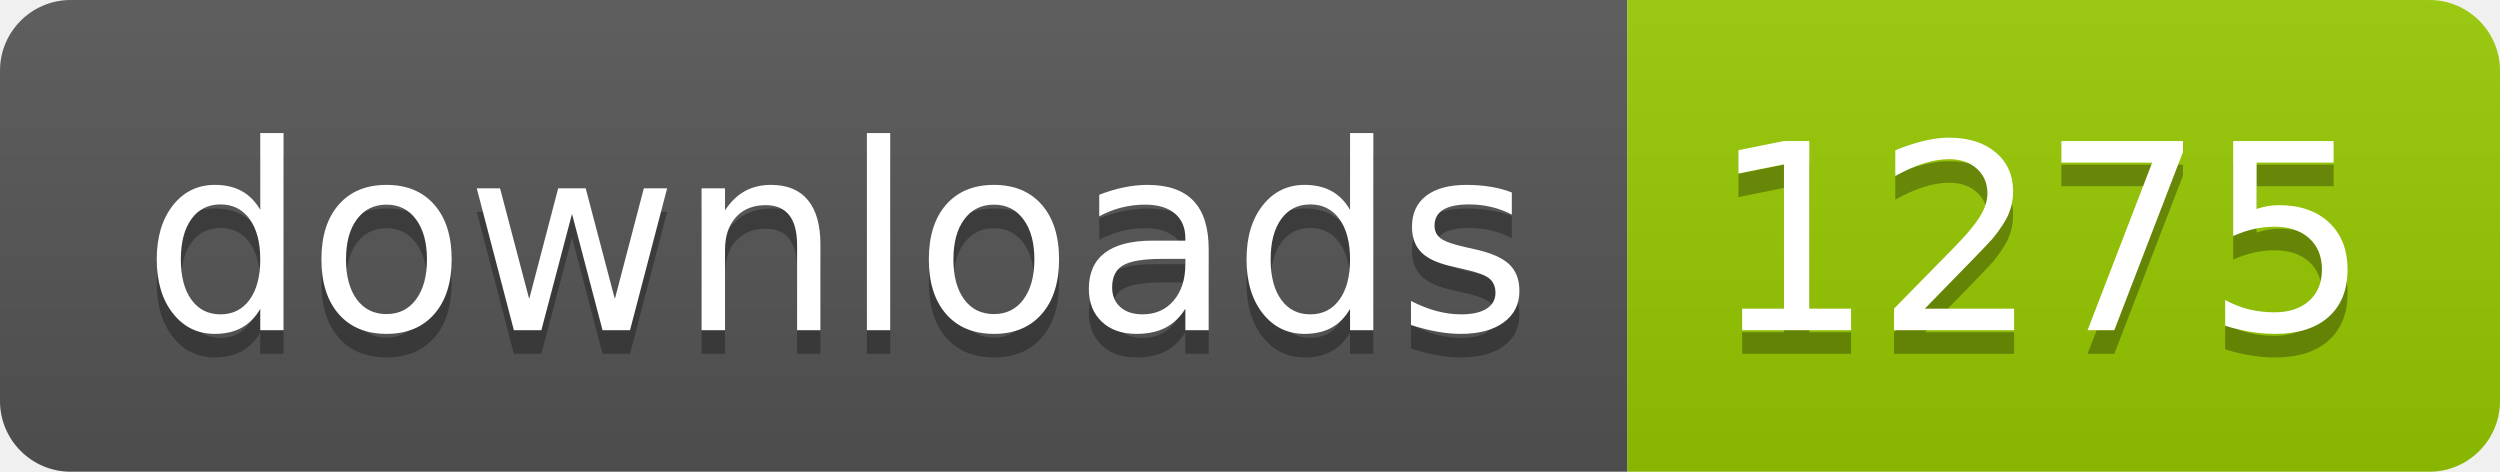
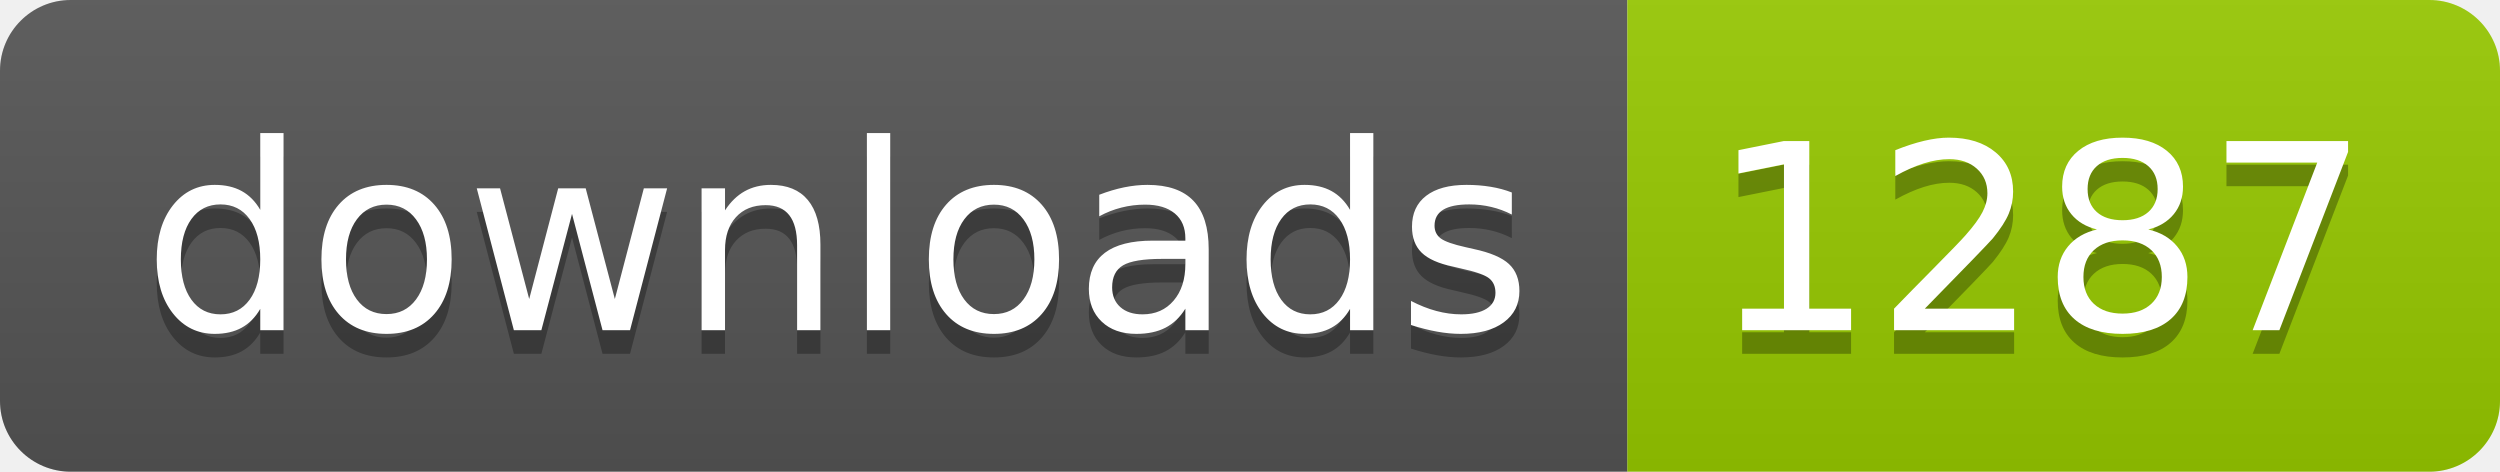
- <svg xmlns="http://www.w3.org/2000/svg" width="106" height="20" role="img" aria-label="downloads: 1275">
+ <svg xmlns="http://www.w3.org/2000/svg" width="106" height="20" role="img" aria-label="downloads: 1287">
  <linearGradient id="s" x2="0" y2="100%">
    <stop offset="0" stop-color="#bbb" stop-opacity=".1" />
    <stop offset="1" stop-opacity=".1" />
  </linearGradient>
  <clipPath id="r">
    <rect width="106" height="20" rx="3" fill="#fff" />
  </clipPath>
  <g clip-path="url(#r)">
    <rect width="69" height="20" fill="#555" />
    <rect x="69" width="37" height="20" fill="#97ca00" />
    <rect width="106" height="20" fill="url(#s)" />
  </g>
  <g fill="#fff" text-anchor="middle" font-family="Verdana,Geneva,DejaVu Sans,sans-serif" text-rendering="geometricPrecision" font-size="110">
    <text aria-hidden="true" x="355" y="150" fill="#010101" fill-opacity=".3" transform="scale(.1)" textLength="590">downloads</text>
    <text x="355" y="140" transform="scale(.1)" fill="#fff" textLength="590">downloads</text>
-     <text aria-hidden="true" x="865" y="150" fill="#010101" fill-opacity=".3" transform="scale(.1)" textLength="270">1275</text>
-     <text x="865" y="140" transform="scale(.1)" fill="#fff" textLength="270">1275</text>
+     <text aria-hidden="true" x="865" y="150" fill="#010101" fill-opacity=".3" transform="scale(.1)" textLength="270">1287</text>
+     <text x="865" y="140" transform="scale(.1)" fill="#fff" textLength="270">1287</text>
  </g>
</svg>
